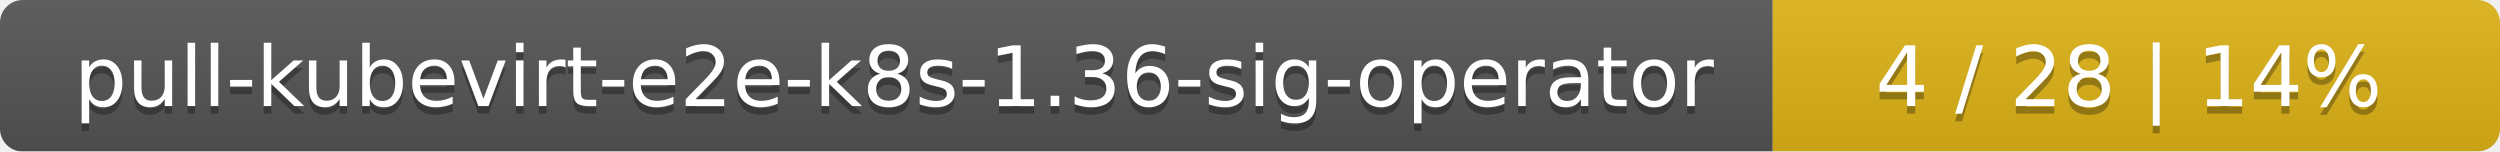
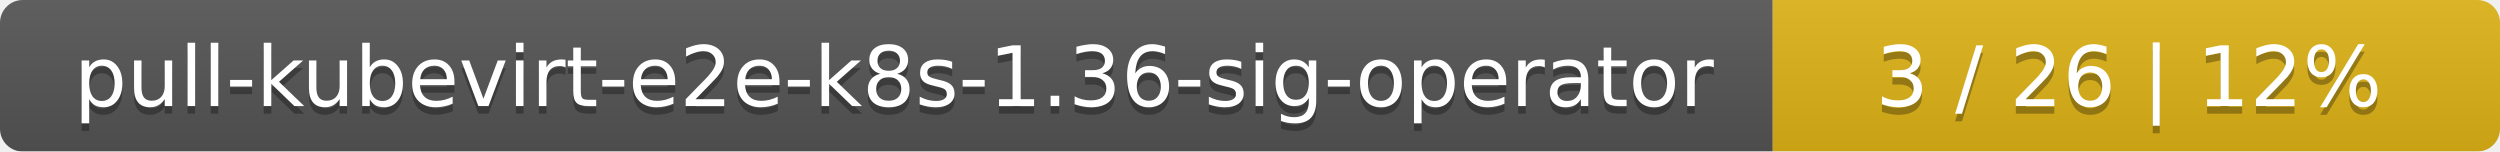
<svg xmlns="http://www.w3.org/2000/svg" width="330" height="20">
  <linearGradient id="smooth" x2="0" y2="100%">
    <stop offset="0" stop-color="#bbb" stop-opacity=".1" />
    <stop offset="1" stop-opacity=".1" />
  </linearGradient>
  <mask id="round">
    <rect width="330" height="20" rx="3" fill="#fff" />
  </mask>
  <g mask="url(#round)">
    <rect width="234" height="20" fill="#555" />
    <rect x="234" width="96" height="20" fill="#dfb317" />
    <rect width="330" height="20" fill="url(#smooth)" />
  </g>
  <g fill="#fff" text-anchor="middle" font-family="DejaVu Sans,Verdana,Geneva,sans-serif" font-size="11">
    <text x="118" y="15" fill="#010101" fill-opacity=".3">pull-kubevirt-e2e-k8s-1.36-sig-operator</text>
    <text x="118" y="14">pull-kubevirt-e2e-k8s-1.36-sig-operator</text>
-     <text x="281" y="15" fill="#010101" fill-opacity=".3">4 / 28    |    14%</text>
-     <text x="281" y="14">4 / 28    |    14%</text>
+     <text x="281" y="15" fill="#010101" fill-opacity=".3">3 / 26    |    12%</text>
+     <text x="281" y="14">3 / 26    |    12%</text>
  </g>
</svg>
